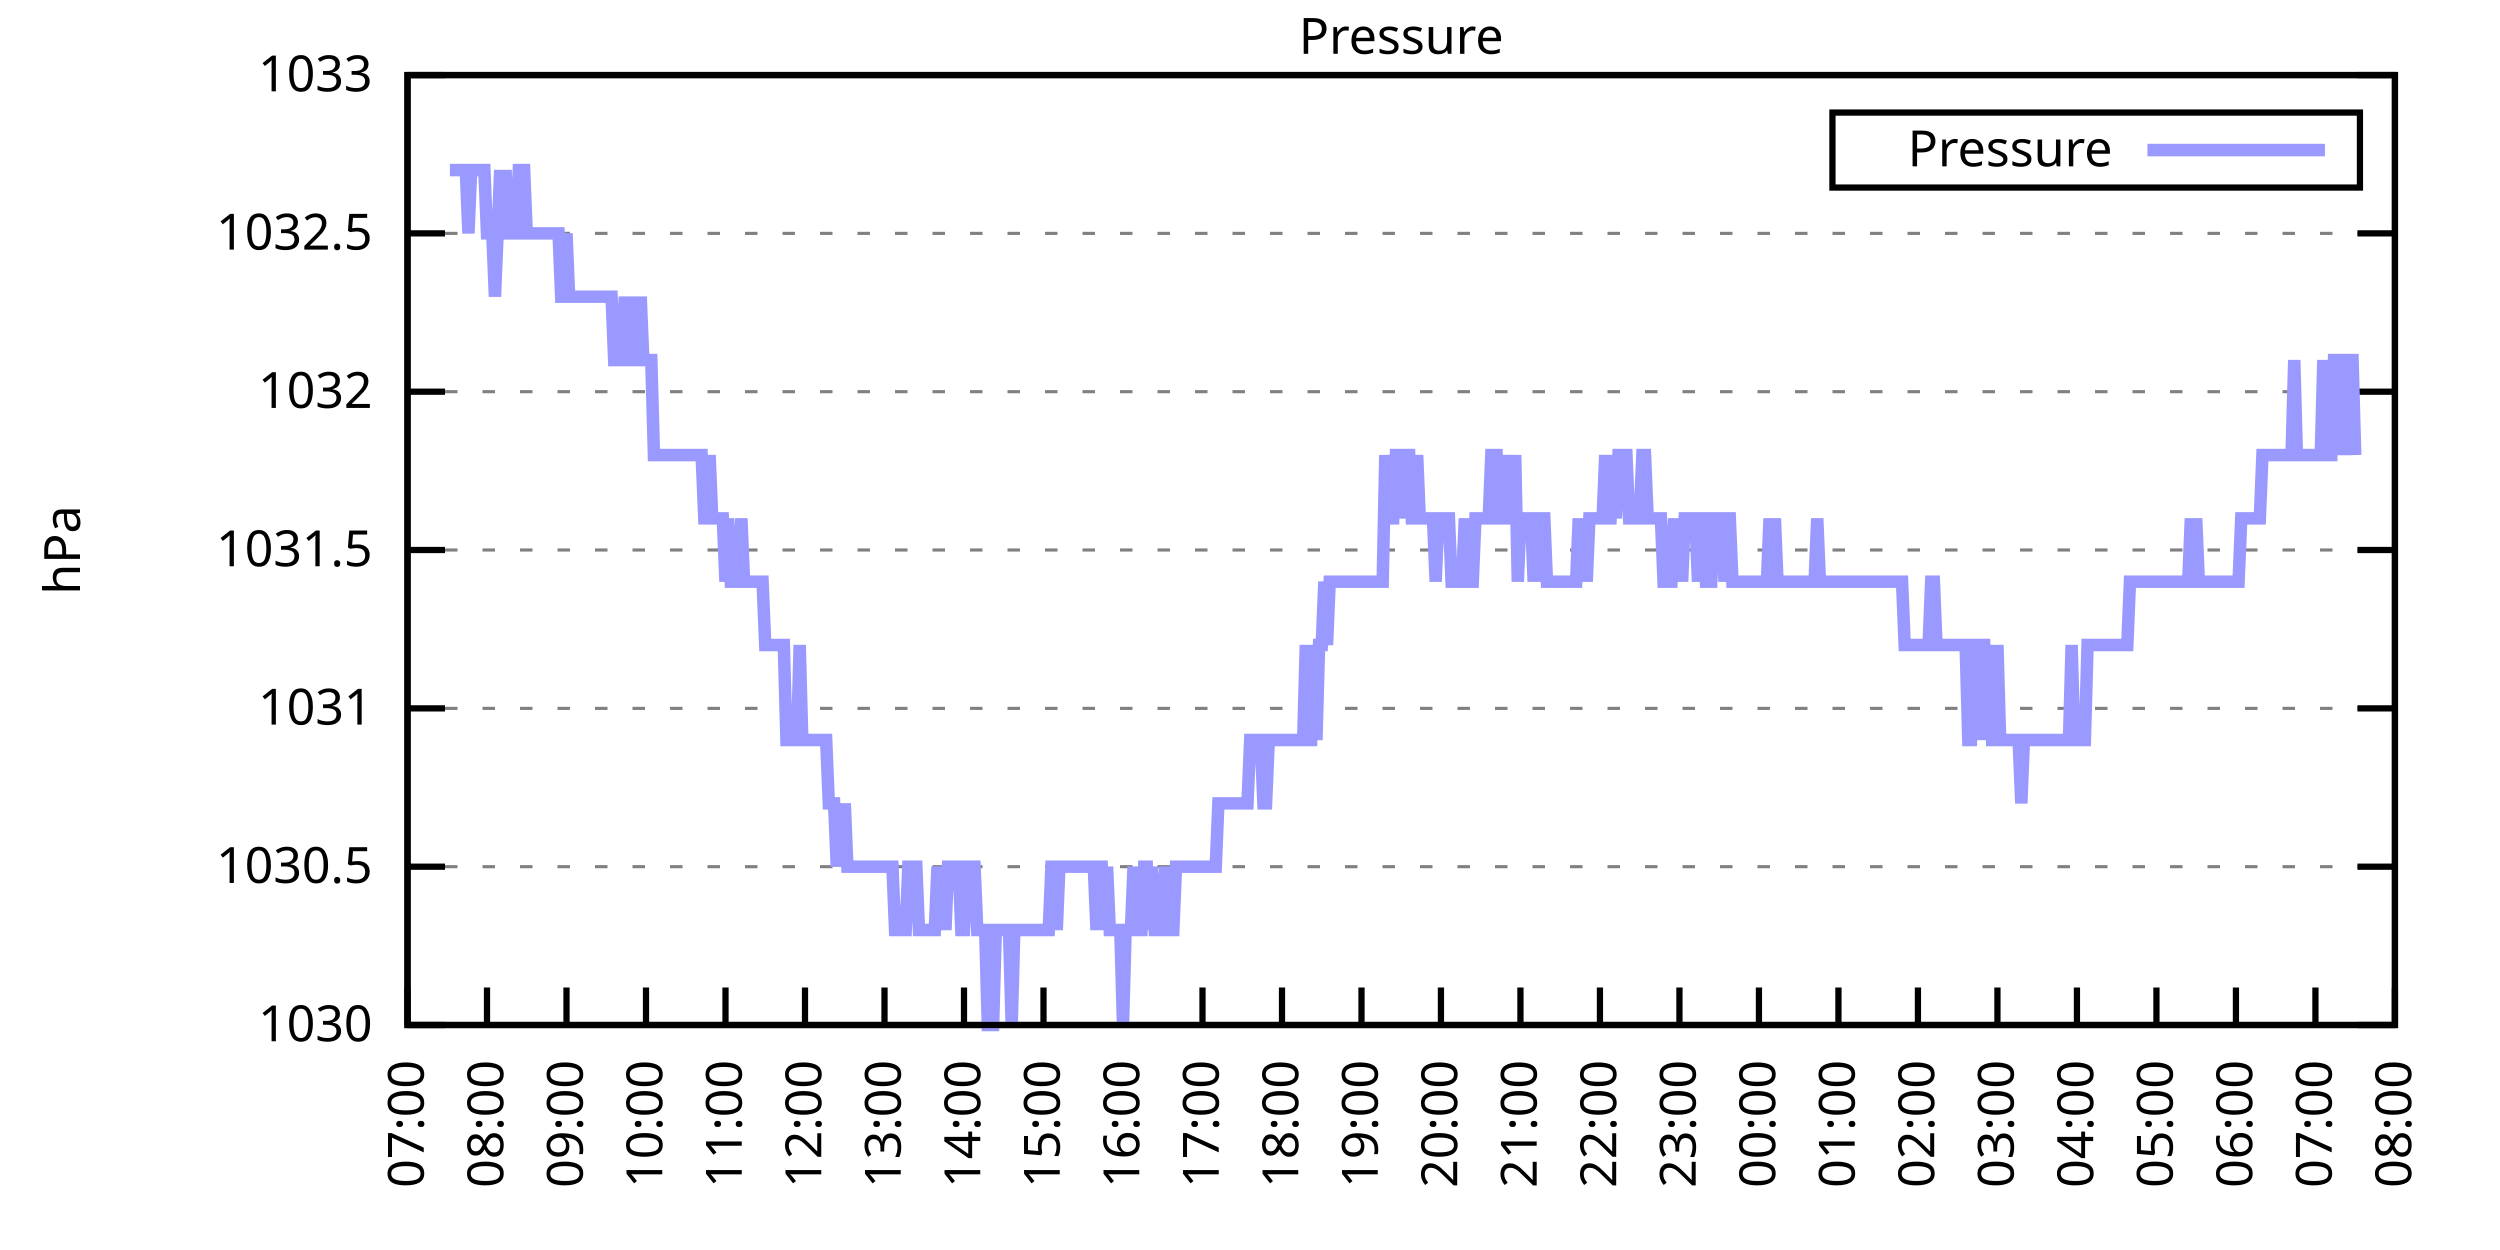
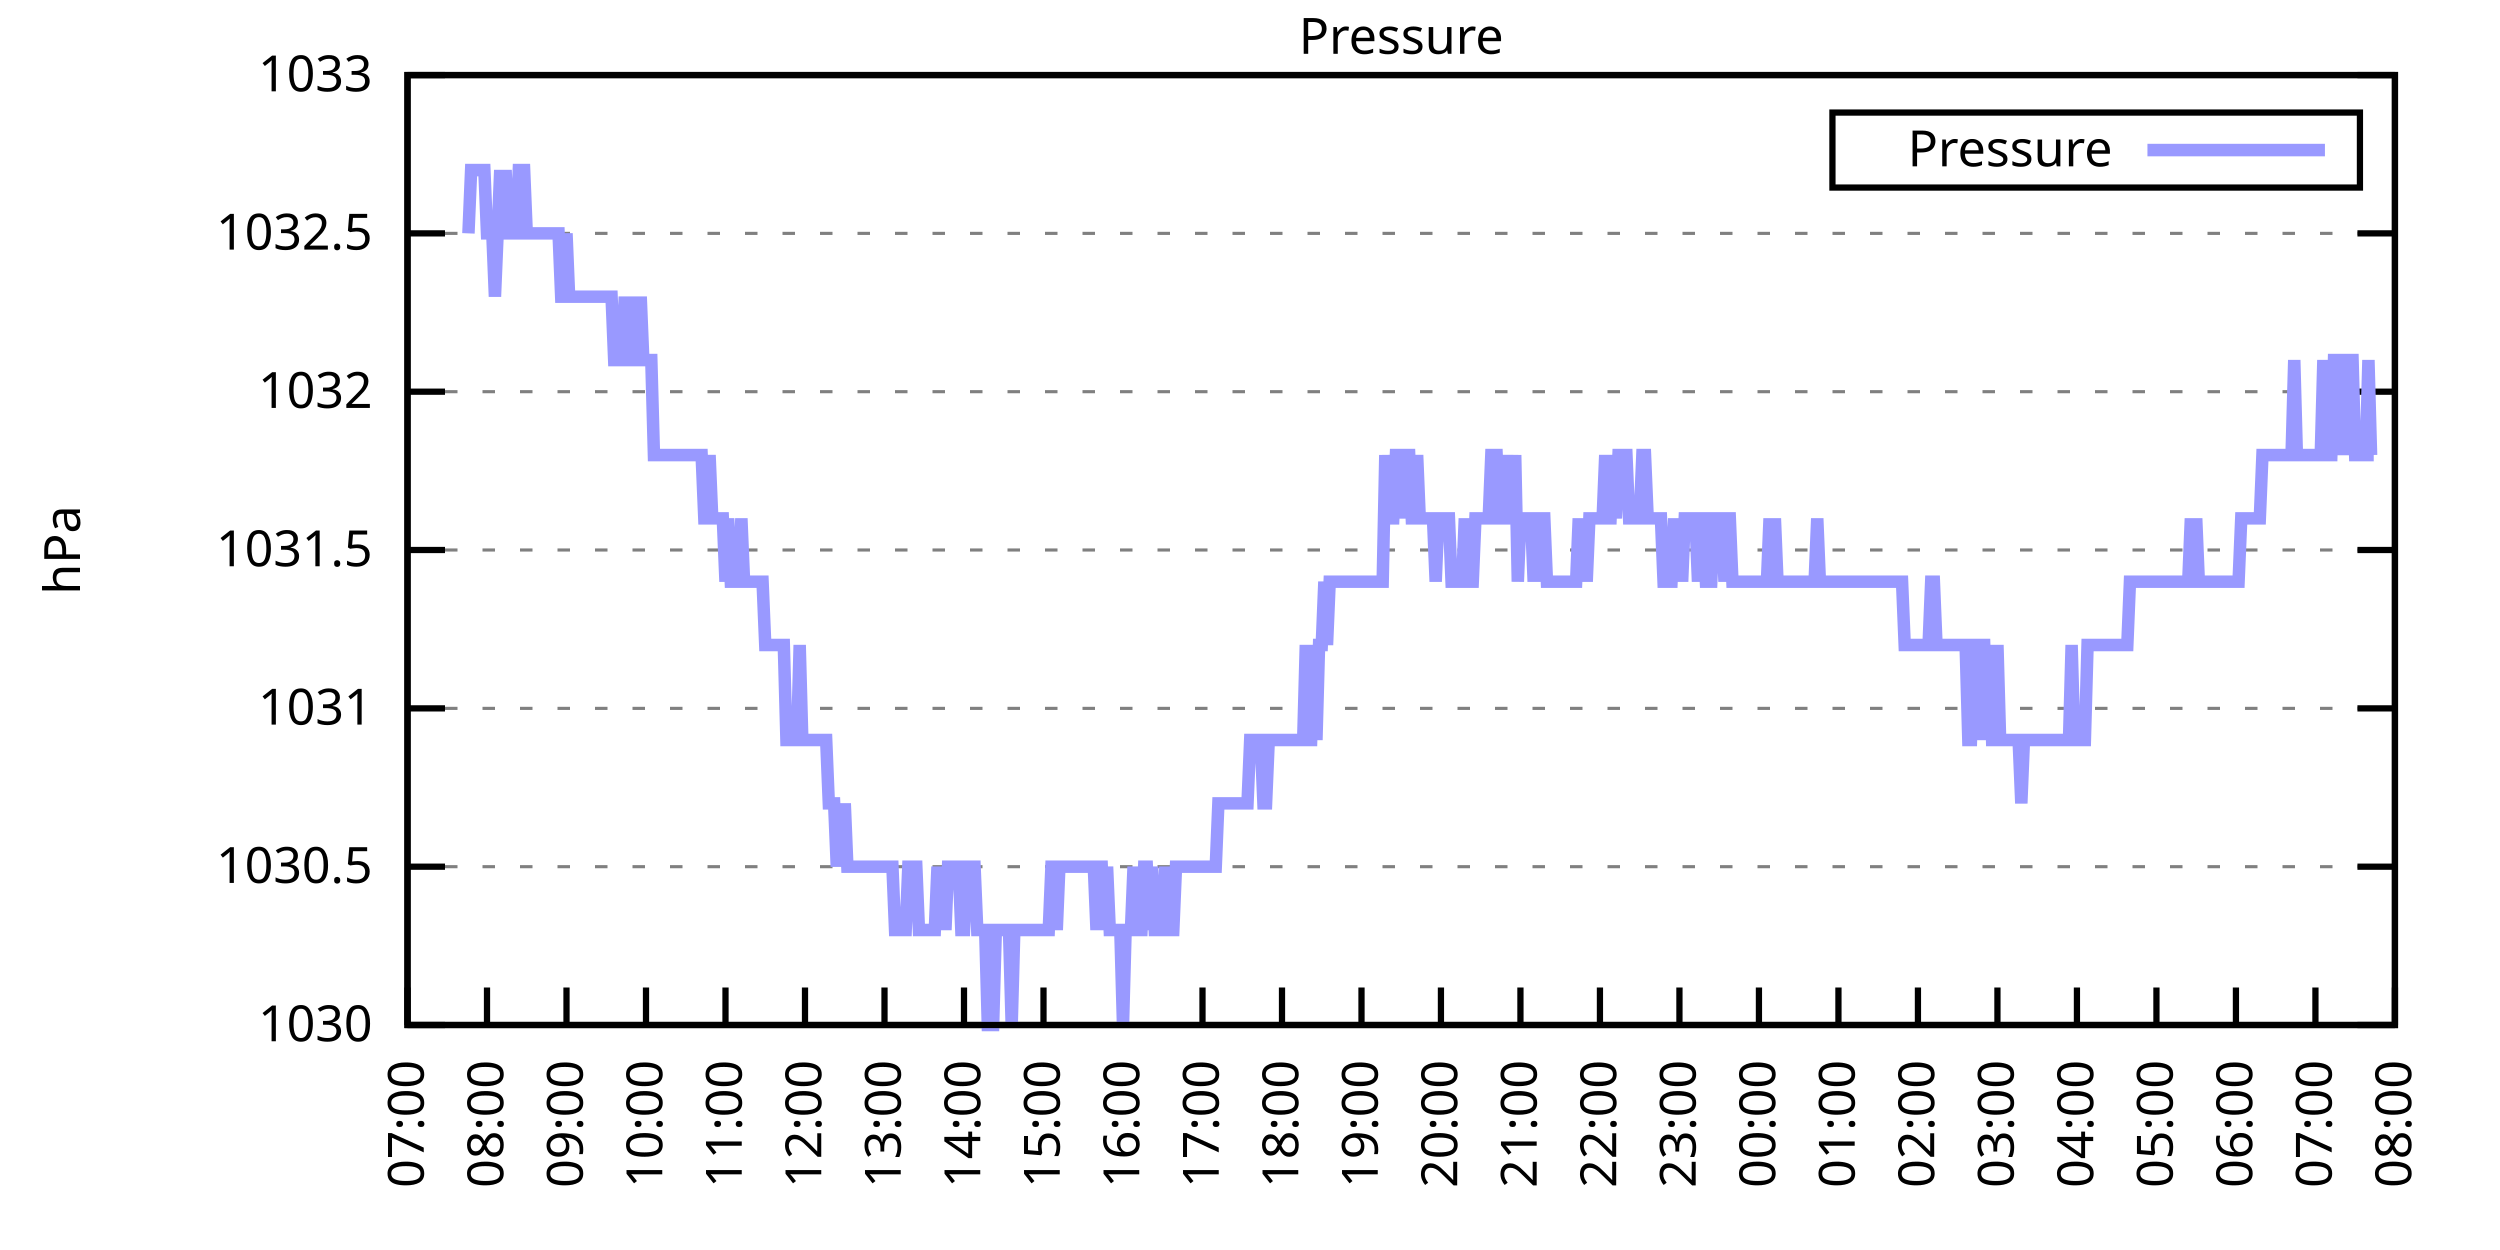
<svg xmlns="http://www.w3.org/2000/svg" xmlns:xlink="http://www.w3.org/1999/xlink" width="400" height="200" viewBox="0 0 400 200">
  <g id="gnuplot_canvas">
    <rect x="0" y="0" width="400" height="200" fill="none" />
    <defs>
      <circle id="gpDot" r="0.5" stroke-width="0.5" stroke="currentColor" />
      <path id="gpPt0" stroke-width="0.333" stroke="currentColor" d="M-1,0 h2 M0,-1 v2" />
      <path id="gpPt1" stroke-width="0.333" stroke="currentColor" d="M-1,-1 L1,1 M1,-1 L-1,1" />
      <path id="gpPt2" stroke-width="0.333" stroke="currentColor" d="M-1,0 L1,0 M0,-1 L0,1 M-1,-1 L1,1 M-1,1 L1,-1" />
      <rect id="gpPt3" stroke-width="0.333" stroke="currentColor" x="-1" y="-1" width="2" height="2" />
      <rect id="gpPt4" stroke-width="0.333" stroke="currentColor" fill="currentColor" x="-1" y="-1" width="2" height="2" />
      <circle id="gpPt5" stroke-width="0.333" stroke="currentColor" cx="0" cy="0" r="1" />
      <use xlink:href="#gpPt5" id="gpPt6" fill="currentColor" stroke="none" />
      <path id="gpPt7" stroke-width="0.333" stroke="currentColor" d="M0,-1.33 L-1.33,0.67 L1.33,0.67 z" />
      <use xlink:href="#gpPt7" id="gpPt8" fill="currentColor" stroke="none" />
      <use xlink:href="#gpPt7" id="gpPt9" stroke="currentColor" transform="rotate(180)" />
      <use xlink:href="#gpPt9" id="gpPt10" fill="currentColor" stroke="none" />
      <use xlink:href="#gpPt3" id="gpPt11" stroke="currentColor" transform="rotate(45)" />
      <use xlink:href="#gpPt11" id="gpPt12" fill="currentColor" stroke="none" />
      <path id="gpPt13" stroke-width="0.333" stroke="currentColor" d="M0,1.330 L1.265,0.411 L0.782,-1.067 L-0.782,-1.076 L-1.265,0.411 z" />
      <use xlink:href="#gpPt13" id="gpPt14" fill="currentColor" stroke="none" />
      <filter id="textbox" filterUnits="objectBoundingBox" x="0" y="0" height="1" width="1">
        <feFlood flood-color="white" flood-opacity="1" result="bgnd" />
        <feComposite in="SourceGraphic" in2="bgnd" operator="atop" />
      </filter>
      <filter id="greybox" filterUnits="objectBoundingBox" x="0" y="0" height="1" width="1">
        <feFlood flood-color="lightgrey" flood-opacity="1" result="grey" />
        <feComposite in="SourceGraphic" in2="grey" operator="atop" />
      </filter>
    </defs>
    <g fill="none" color="white" stroke="currentColor" stroke-width="1.00" stroke-linecap="butt" stroke-linejoin="miter">
</g>
    <g fill="none" color="black" stroke="currentColor" stroke-width="1.00" stroke-linecap="butt" stroke-linejoin="miter">
      <g stroke="none" shape-rendering="crispEdges">
        <polygon fill="rgb(255, 255, 255)" points="65.20,164.00 383.18,164.00 383.18,12.02 65.20,12.02 " />
      </g>
    </g>
    <g fill="none" color="black" stroke="currentColor" stroke-width="1.00" stroke-linecap="butt" stroke-linejoin="miter">
</g>
    <g fill="none" color="black" stroke="black" stroke-width="0.50" stroke-linecap="butt" stroke-linejoin="miter">
</g>
    <g fill="none" color="gray" stroke="currentColor" stroke-width="0.50" stroke-linecap="butt" stroke-linejoin="miter">
      <path stroke="gray" stroke-dasharray="2,4" class="gridline" d="M65.20,164.00 L383.19,164.00  " />
    </g>
    <g fill="none" color="gray" stroke="gray" stroke-width="1.00" stroke-linecap="butt" stroke-linejoin="miter">
</g>
    <g fill="none" color="black" stroke="currentColor" stroke-width="1.00" stroke-linecap="butt" stroke-linejoin="miter">
      <path stroke="black" d="M65.20,164.00 L71.20,164.00 M383.19,164.00 L377.19,164.00  " />
      <g transform="translate(59.60,166.60)" stroke="none" fill="black" font-family="Sans" font-size="8.00" text-anchor="end">
        <text>
          <tspan font-family="Sans"> 1030</tspan>
        </text>
      </g>
    </g>
    <g fill="none" color="black" stroke="currentColor" stroke-width="1.00" stroke-linecap="butt" stroke-linejoin="miter">
</g>
    <g fill="none" color="black" stroke="black" stroke-width="0.50" stroke-linecap="butt" stroke-linejoin="miter">
</g>
    <g fill="none" color="gray" stroke="currentColor" stroke-width="0.50" stroke-linecap="butt" stroke-linejoin="miter">
      <path stroke="gray" stroke-dasharray="2,4" class="gridline" d="M65.20,138.67 L383.19,138.67  " />
    </g>
    <g fill="none" color="gray" stroke="gray" stroke-width="1.00" stroke-linecap="butt" stroke-linejoin="miter">
</g>
    <g fill="none" color="black" stroke="currentColor" stroke-width="1.00" stroke-linecap="butt" stroke-linejoin="miter">
      <path stroke="black" d="M65.20,138.67 L71.20,138.67 M383.19,138.67 L377.19,138.67  " />
      <g transform="translate(59.60,141.27)" stroke="none" fill="black" font-family="Sans" font-size="8.00" text-anchor="end">
        <text>
          <tspan font-family="Sans"> 1030.5</tspan>
        </text>
      </g>
    </g>
    <g fill="none" color="black" stroke="currentColor" stroke-width="1.00" stroke-linecap="butt" stroke-linejoin="miter">
</g>
    <g fill="none" color="black" stroke="black" stroke-width="0.50" stroke-linecap="butt" stroke-linejoin="miter">
</g>
    <g fill="none" color="gray" stroke="currentColor" stroke-width="0.50" stroke-linecap="butt" stroke-linejoin="miter">
      <path stroke="gray" stroke-dasharray="2,4" class="gridline" d="M65.20,113.34 L383.19,113.34  " />
    </g>
    <g fill="none" color="gray" stroke="gray" stroke-width="1.00" stroke-linecap="butt" stroke-linejoin="miter">
</g>
    <g fill="none" color="black" stroke="currentColor" stroke-width="1.00" stroke-linecap="butt" stroke-linejoin="miter">
      <path stroke="black" d="M65.20,113.34 L71.20,113.34 M383.19,113.34 L377.19,113.34  " />
      <g transform="translate(59.60,115.94)" stroke="none" fill="black" font-family="Sans" font-size="8.00" text-anchor="end">
        <text>
          <tspan font-family="Sans"> 1031</tspan>
        </text>
      </g>
    </g>
    <g fill="none" color="black" stroke="currentColor" stroke-width="1.00" stroke-linecap="butt" stroke-linejoin="miter">
</g>
    <g fill="none" color="black" stroke="black" stroke-width="0.50" stroke-linecap="butt" stroke-linejoin="miter">
</g>
    <g fill="none" color="gray" stroke="currentColor" stroke-width="0.50" stroke-linecap="butt" stroke-linejoin="miter">
      <path stroke="gray" stroke-dasharray="2,4" class="gridline" d="M65.20,88.00 L383.19,88.00  " />
    </g>
    <g fill="none" color="gray" stroke="gray" stroke-width="1.00" stroke-linecap="butt" stroke-linejoin="miter">
</g>
    <g fill="none" color="black" stroke="currentColor" stroke-width="1.00" stroke-linecap="butt" stroke-linejoin="miter">
      <path stroke="black" d="M65.20,88.00 L71.20,88.00 M383.19,88.00 L377.19,88.00  " />
      <g transform="translate(59.60,90.60)" stroke="none" fill="black" font-family="Sans" font-size="8.00" text-anchor="end">
        <text>
          <tspan font-family="Sans"> 1031.5</tspan>
        </text>
      </g>
    </g>
    <g fill="none" color="black" stroke="currentColor" stroke-width="1.00" stroke-linecap="butt" stroke-linejoin="miter">
</g>
    <g fill="none" color="black" stroke="black" stroke-width="0.50" stroke-linecap="butt" stroke-linejoin="miter">
</g>
    <g fill="none" color="gray" stroke="currentColor" stroke-width="0.50" stroke-linecap="butt" stroke-linejoin="miter">
      <path stroke="gray" stroke-dasharray="2,4" class="gridline" d="M65.20,62.67 L383.19,62.67  " />
    </g>
    <g fill="none" color="gray" stroke="gray" stroke-width="1.00" stroke-linecap="butt" stroke-linejoin="miter">
</g>
    <g fill="none" color="black" stroke="currentColor" stroke-width="1.00" stroke-linecap="butt" stroke-linejoin="miter">
      <path stroke="black" d="M65.20,62.67 L71.20,62.67 M383.19,62.67 L377.19,62.67  " />
      <g transform="translate(59.60,65.27)" stroke="none" fill="black" font-family="Sans" font-size="8.00" text-anchor="end">
        <text>
          <tspan font-family="Sans"> 1032</tspan>
        </text>
      </g>
    </g>
    <g fill="none" color="black" stroke="currentColor" stroke-width="1.00" stroke-linecap="butt" stroke-linejoin="miter">
</g>
    <g fill="none" color="black" stroke="black" stroke-width="0.50" stroke-linecap="butt" stroke-linejoin="miter">
</g>
    <g fill="none" color="gray" stroke="currentColor" stroke-width="0.50" stroke-linecap="butt" stroke-linejoin="miter">
      <path stroke="gray" stroke-dasharray="2,4" class="gridline" d="M65.20,37.34 L383.19,37.34  " />
    </g>
    <g fill="none" color="gray" stroke="gray" stroke-width="1.00" stroke-linecap="butt" stroke-linejoin="miter">
</g>
    <g fill="none" color="black" stroke="currentColor" stroke-width="1.00" stroke-linecap="butt" stroke-linejoin="miter">
      <path stroke="black" d="M65.20,37.34 L71.20,37.34 M383.19,37.34 L377.19,37.34  " />
      <g transform="translate(59.60,39.94)" stroke="none" fill="black" font-family="Sans" font-size="8.00" text-anchor="end">
        <text>
          <tspan font-family="Sans"> 1032.5</tspan>
        </text>
      </g>
    </g>
    <g fill="none" color="black" stroke="currentColor" stroke-width="1.00" stroke-linecap="butt" stroke-linejoin="miter">
</g>
    <g fill="none" color="black" stroke="black" stroke-width="0.50" stroke-linecap="butt" stroke-linejoin="miter">
</g>
    <g fill="none" color="gray" stroke="currentColor" stroke-width="0.50" stroke-linecap="butt" stroke-linejoin="miter">
      <path stroke="gray" stroke-dasharray="2,4" class="gridline" d="M65.20,12.01 L383.19,12.01  " />
    </g>
    <g fill="none" color="gray" stroke="gray" stroke-width="1.00" stroke-linecap="butt" stroke-linejoin="miter">
</g>
    <g fill="none" color="black" stroke="currentColor" stroke-width="1.00" stroke-linecap="butt" stroke-linejoin="miter">
      <path stroke="black" d="M65.20,12.01 L71.20,12.01 M383.19,12.01 L377.19,12.01  " />
      <g transform="translate(59.60,14.61)" stroke="none" fill="black" font-family="Sans" font-size="8.00" text-anchor="end">
        <text>
          <tspan font-family="Sans"> 1033</tspan>
        </text>
      </g>
    </g>
    <g fill="none" color="black" stroke="currentColor" stroke-width="1.00" stroke-linecap="butt" stroke-linejoin="miter">
      <path stroke="black" d="M65.20,164.00 L65.20,158.00  " />
      <g transform="translate(67.80,169.60) rotate(270.00)" stroke="none" fill="black" font-family="Sans" font-size="8.00" text-anchor="end">
        <text>
          <tspan font-family="Sans">07:00</tspan>
        </text>
      </g>
    </g>
    <g fill="none" color="black" stroke="currentColor" stroke-width="1.00" stroke-linecap="butt" stroke-linejoin="miter">
      <path stroke="black" d="M77.92,164.00 L77.92,158.00  " />
      <g transform="translate(80.52,169.60) rotate(270.00)" stroke="none" fill="black" font-family="Sans" font-size="8.00" text-anchor="end">
        <text>
          <tspan font-family="Sans">08:00</tspan>
        </text>
      </g>
    </g>
    <g fill="none" color="black" stroke="currentColor" stroke-width="1.00" stroke-linecap="butt" stroke-linejoin="miter">
      <path stroke="black" d="M90.64,164.00 L90.64,158.00  " />
      <g transform="translate(93.24,169.60) rotate(270.00)" stroke="none" fill="black" font-family="Sans" font-size="8.00" text-anchor="end">
        <text>
          <tspan font-family="Sans">09:00</tspan>
        </text>
      </g>
    </g>
    <g fill="none" color="black" stroke="currentColor" stroke-width="1.00" stroke-linecap="butt" stroke-linejoin="miter">
      <path stroke="black" d="M103.36,164.00 L103.36,158.00  " />
      <g transform="translate(105.96,169.60) rotate(270.00)" stroke="none" fill="black" font-family="Sans" font-size="8.00" text-anchor="end">
        <text>
          <tspan font-family="Sans">10:00</tspan>
        </text>
      </g>
    </g>
    <g fill="none" color="black" stroke="currentColor" stroke-width="1.00" stroke-linecap="butt" stroke-linejoin="miter">
      <path stroke="black" d="M116.08,164.00 L116.08,158.00  " />
      <g transform="translate(118.68,169.60) rotate(270.00)" stroke="none" fill="black" font-family="Sans" font-size="8.00" text-anchor="end">
        <text>
          <tspan font-family="Sans">11:00</tspan>
        </text>
      </g>
    </g>
    <g fill="none" color="black" stroke="currentColor" stroke-width="1.00" stroke-linecap="butt" stroke-linejoin="miter">
      <path stroke="black" d="M128.80,164.00 L128.80,158.00  " />
      <g transform="translate(131.40,169.60) rotate(270.00)" stroke="none" fill="black" font-family="Sans" font-size="8.00" text-anchor="end">
        <text>
          <tspan font-family="Sans">12:00</tspan>
        </text>
      </g>
    </g>
    <g fill="none" color="black" stroke="currentColor" stroke-width="1.00" stroke-linecap="butt" stroke-linejoin="miter">
      <path stroke="black" d="M141.52,164.00 L141.52,158.00  " />
      <g transform="translate(144.12,169.60) rotate(270.00)" stroke="none" fill="black" font-family="Sans" font-size="8.00" text-anchor="end">
        <text>
          <tspan font-family="Sans">13:00</tspan>
        </text>
      </g>
    </g>
    <g fill="none" color="black" stroke="currentColor" stroke-width="1.00" stroke-linecap="butt" stroke-linejoin="miter">
      <path stroke="black" d="M154.24,164.00 L154.24,158.00  " />
      <g transform="translate(156.84,169.60) rotate(270.00)" stroke="none" fill="black" font-family="Sans" font-size="8.00" text-anchor="end">
        <text>
          <tspan font-family="Sans">14:00</tspan>
        </text>
      </g>
    </g>
    <g fill="none" color="black" stroke="currentColor" stroke-width="1.00" stroke-linecap="butt" stroke-linejoin="miter">
      <path stroke="black" d="M166.96,164.00 L166.96,158.00  " />
      <g transform="translate(169.56,169.60) rotate(270.00)" stroke="none" fill="black" font-family="Sans" font-size="8.00" text-anchor="end">
        <text>
          <tspan font-family="Sans">15:00</tspan>
        </text>
      </g>
    </g>
    <g fill="none" color="black" stroke="currentColor" stroke-width="1.00" stroke-linecap="butt" stroke-linejoin="miter">
      <path stroke="black" d="M179.68,164.00 L179.68,158.00  " />
      <g transform="translate(182.28,169.60) rotate(270.00)" stroke="none" fill="black" font-family="Sans" font-size="8.00" text-anchor="end">
        <text>
          <tspan font-family="Sans">16:00</tspan>
        </text>
      </g>
    </g>
    <g fill="none" color="black" stroke="currentColor" stroke-width="1.00" stroke-linecap="butt" stroke-linejoin="miter">
      <path stroke="black" d="M192.40,164.00 L192.40,158.00  " />
      <g transform="translate(195.00,169.60) rotate(270.00)" stroke="none" fill="black" font-family="Sans" font-size="8.00" text-anchor="end">
        <text>
          <tspan font-family="Sans">17:00</tspan>
        </text>
      </g>
    </g>
    <g fill="none" color="black" stroke="currentColor" stroke-width="1.00" stroke-linecap="butt" stroke-linejoin="miter">
      <path stroke="black" d="M205.12,164.00 L205.12,158.00  " />
      <g transform="translate(207.72,169.60) rotate(270.00)" stroke="none" fill="black" font-family="Sans" font-size="8.00" text-anchor="end">
        <text>
          <tspan font-family="Sans">18:00</tspan>
        </text>
      </g>
    </g>
    <g fill="none" color="black" stroke="currentColor" stroke-width="1.00" stroke-linecap="butt" stroke-linejoin="miter">
      <path stroke="black" d="M217.84,164.00 L217.84,158.00  " />
      <g transform="translate(220.44,169.60) rotate(270.00)" stroke="none" fill="black" font-family="Sans" font-size="8.00" text-anchor="end">
        <text>
          <tspan font-family="Sans">19:00</tspan>
        </text>
      </g>
    </g>
    <g fill="none" color="black" stroke="currentColor" stroke-width="1.00" stroke-linecap="butt" stroke-linejoin="miter">
      <path stroke="black" d="M230.55,164.00 L230.55,158.00  " />
      <g transform="translate(233.15,169.60) rotate(270.00)" stroke="none" fill="black" font-family="Sans" font-size="8.00" text-anchor="end">
        <text>
          <tspan font-family="Sans">20:00</tspan>
        </text>
      </g>
    </g>
    <g fill="none" color="black" stroke="currentColor" stroke-width="1.00" stroke-linecap="butt" stroke-linejoin="miter">
      <path stroke="black" d="M243.27,164.00 L243.27,158.00  " />
      <g transform="translate(245.87,169.60) rotate(270.00)" stroke="none" fill="black" font-family="Sans" font-size="8.00" text-anchor="end">
        <text>
          <tspan font-family="Sans">21:00</tspan>
        </text>
      </g>
    </g>
    <g fill="none" color="black" stroke="currentColor" stroke-width="1.00" stroke-linecap="butt" stroke-linejoin="miter">
      <path stroke="black" d="M255.99,164.00 L255.99,158.00  " />
      <g transform="translate(258.59,169.60) rotate(270.00)" stroke="none" fill="black" font-family="Sans" font-size="8.00" text-anchor="end">
        <text>
          <tspan font-family="Sans">22:00</tspan>
        </text>
      </g>
    </g>
    <g fill="none" color="black" stroke="currentColor" stroke-width="1.00" stroke-linecap="butt" stroke-linejoin="miter">
      <path stroke="black" d="M268.71,164.00 L268.71,158.00  " />
      <g transform="translate(271.31,169.60) rotate(270.00)" stroke="none" fill="black" font-family="Sans" font-size="8.00" text-anchor="end">
        <text>
          <tspan font-family="Sans">23:00</tspan>
        </text>
      </g>
    </g>
    <g fill="none" color="black" stroke="currentColor" stroke-width="1.00" stroke-linecap="butt" stroke-linejoin="miter">
      <path stroke="black" d="M281.43,164.00 L281.43,158.00  " />
      <g transform="translate(284.03,169.60) rotate(270.00)" stroke="none" fill="black" font-family="Sans" font-size="8.00" text-anchor="end">
        <text>
          <tspan font-family="Sans">00:00</tspan>
        </text>
      </g>
    </g>
    <g fill="none" color="black" stroke="currentColor" stroke-width="1.00" stroke-linecap="butt" stroke-linejoin="miter">
      <path stroke="black" d="M294.15,164.00 L294.15,158.00  " />
      <g transform="translate(296.75,169.60) rotate(270.00)" stroke="none" fill="black" font-family="Sans" font-size="8.00" text-anchor="end">
        <text>
          <tspan font-family="Sans">01:00</tspan>
        </text>
      </g>
    </g>
    <g fill="none" color="black" stroke="currentColor" stroke-width="1.00" stroke-linecap="butt" stroke-linejoin="miter">
      <path stroke="black" d="M306.87,164.00 L306.87,158.00  " />
      <g transform="translate(309.47,169.60) rotate(270.00)" stroke="none" fill="black" font-family="Sans" font-size="8.00" text-anchor="end">
        <text>
          <tspan font-family="Sans">02:00</tspan>
        </text>
      </g>
    </g>
    <g fill="none" color="black" stroke="currentColor" stroke-width="1.00" stroke-linecap="butt" stroke-linejoin="miter">
      <path stroke="black" d="M319.59,164.00 L319.59,158.00  " />
      <g transform="translate(322.19,169.60) rotate(270.00)" stroke="none" fill="black" font-family="Sans" font-size="8.00" text-anchor="end">
        <text>
          <tspan font-family="Sans">03:00</tspan>
        </text>
      </g>
    </g>
    <g fill="none" color="black" stroke="currentColor" stroke-width="1.00" stroke-linecap="butt" stroke-linejoin="miter">
      <path stroke="black" d="M332.31,164.00 L332.31,158.00  " />
      <g transform="translate(334.91,169.60) rotate(270.00)" stroke="none" fill="black" font-family="Sans" font-size="8.00" text-anchor="end">
        <text>
          <tspan font-family="Sans">04:00</tspan>
        </text>
      </g>
    </g>
    <g fill="none" color="black" stroke="currentColor" stroke-width="1.00" stroke-linecap="butt" stroke-linejoin="miter">
      <path stroke="black" d="M345.03,164.00 L345.03,158.00  " />
      <g transform="translate(347.63,169.60) rotate(270.00)" stroke="none" fill="black" font-family="Sans" font-size="8.00" text-anchor="end">
        <text>
          <tspan font-family="Sans">05:00</tspan>
        </text>
      </g>
    </g>
    <g fill="none" color="black" stroke="currentColor" stroke-width="1.00" stroke-linecap="butt" stroke-linejoin="miter">
      <path stroke="black" d="M357.75,164.00 L357.75,158.00  " />
      <g transform="translate(360.35,169.60) rotate(270.00)" stroke="none" fill="black" font-family="Sans" font-size="8.00" text-anchor="end">
        <text>
          <tspan font-family="Sans">06:00</tspan>
        </text>
      </g>
    </g>
    <g fill="none" color="black" stroke="currentColor" stroke-width="1.00" stroke-linecap="butt" stroke-linejoin="miter">
      <path stroke="black" d="M370.47,164.00 L370.47,158.00  " />
      <g transform="translate(373.07,169.60) rotate(270.00)" stroke="none" fill="black" font-family="Sans" font-size="8.00" text-anchor="end">
        <text>
          <tspan font-family="Sans">07:00</tspan>
        </text>
      </g>
    </g>
    <g fill="none" color="black" stroke="currentColor" stroke-width="1.00" stroke-linecap="butt" stroke-linejoin="miter">
      <path stroke="black" d="M383.19,164.00 L383.19,158.00  " />
      <g transform="translate(385.79,169.60) rotate(270.00)" stroke="none" fill="black" font-family="Sans" font-size="8.00" text-anchor="end">
        <text>
          <tspan font-family="Sans">08:00</tspan>
        </text>
      </g>
    </g>
    <g fill="none" color="black" stroke="currentColor" stroke-width="1.00" stroke-linecap="butt" stroke-linejoin="miter">
</g>
    <g fill="none" color="black" stroke="currentColor" stroke-width="1.00" stroke-linecap="butt" stroke-linejoin="miter">
      <path stroke="black" d="M65.20,12.01 L65.20,164.00 L383.19,164.00 L383.19,12.01 L65.20,12.01 Z  " />
    </g>
    <g fill="none" color="black" stroke="currentColor" stroke-width="1.00" stroke-linecap="butt" stroke-linejoin="miter">
</g>
    <g fill="none" color="black" stroke="currentColor" stroke-width="1.00" stroke-linecap="butt" stroke-linejoin="miter">
      <path stroke="black" d="M293.19,30.01 L293.19,18.01 L377.59,18.01 L377.59,30.01 L293.19,30.01 Z  " />
    </g>
    <g id="Pressure_plot_1">
      <g fill="none" color="white" stroke="black" stroke-width="2.00" stroke-linecap="butt" stroke-linejoin="miter">
</g>
      <g fill="none" color="black" stroke="currentColor" stroke-width="2.00" stroke-linecap="butt" stroke-linejoin="miter">
        <g transform="translate(337.99,26.61)" stroke="none" fill="black" font-family="Sans" font-size="8.00" text-anchor="end">
          <text>
            <tspan font-family="Sans">Pressure</tspan>
          </text>
        </g>
      </g>
      <g fill="none" color="black" stroke="currentColor" stroke-width="2.00" stroke-linecap="butt" stroke-linejoin="miter">
-         <path stroke="rgb(153, 153, 255)" d="M343.59,24.01 L371.99,24.01 M71.98,27.21 L72.41,27.21 L72.83,27.21 L73.26,27.21 L73.68,27.21 L74.10,27.21   L74.53,27.21 L74.95,37.34 L75.38,27.21 L75.80,27.21 L76.22,27.21 L76.65,27.21 L77.07,27.21 L77.50,27.21   L77.92,37.34 L78.34,37.34 L78.77,37.34 L79.19,47.47 L79.62,37.34 L80.04,27.21 L80.46,37.34 L80.89,27.21   L81.31,37.34 L81.74,37.34 L82.16,37.34 L82.58,37.34 L83.01,27.21 L83.43,27.21 L83.86,27.21 L84.28,37.34   L84.70,37.34 L85.13,37.34 L85.55,37.34 L85.98,37.34 L86.40,37.34 L86.82,37.34 L87.25,37.34 L87.67,37.34   L88.10,37.34 L88.52,37.34 L88.94,37.34 L89.37,37.34 L89.79,47.47 L90.22,47.47 L90.64,37.34 L91.06,47.47   L91.49,47.47 L91.91,47.47 L92.34,47.47 L92.76,47.47 L93.18,47.47 L93.61,47.47 L94.03,47.47 L94.46,47.47   L94.88,47.47 L95.30,47.47 L95.73,47.47 L96.15,47.47 L96.58,47.47 L97.00,47.47 L97.42,47.47 L97.85,47.47   L98.27,57.61 L98.69,57.61 L99.12,57.61 L99.54,57.61 L99.97,47.47 L100.39,57.61 L100.81,57.61 L101.24,47.47   L101.66,57.61 L102.09,57.61 L102.51,47.47 L102.93,57.61 L103.36,57.61 L103.78,57.61 L104.21,57.61 L104.63,72.81   L105.05,72.81 L105.48,72.81 L105.90,72.81 L106.33,72.81 L106.75,72.81 L107.17,72.81 L107.60,72.81 L108.02,72.81   L108.45,72.81 L108.87,72.81 L109.29,72.81 L109.72,72.81 L110.14,72.81 L110.57,72.81 L110.99,72.81 L111.41,72.81   L111.84,72.81 L112.26,72.81 L112.69,82.94 L113.11,82.94 L113.53,72.81 L113.96,82.94 L114.38,82.94 L114.81,82.94   L115.23,82.94 L115.65,82.94 L116.08,93.07 L116.50,82.94 L116.93,93.07 L117.35,93.07 L117.77,93.07 L118.20,93.07   L118.62,82.94 L119.05,93.07 L119.47,93.07 L119.89,93.07 L120.32,93.07 L120.74,93.07 L121.17,93.07 L121.59,93.07   L122.01,93.07 L122.44,103.20 L122.86,103.20 L123.29,103.20 L123.71,103.20 L124.13,103.20 L124.56,103.20 L124.98,103.20   L125.41,103.20 L125.83,118.40 L126.25,118.40 L126.68,118.40 L127.10,118.40 L127.53,118.40 L127.95,103.20 L128.37,118.40   L128.80,118.40 L129.22,118.40 L129.65,118.40 L130.07,118.40 L130.49,118.40 L130.92,118.40 L131.34,118.40 L131.77,118.40   L132.19,118.40 L132.61,128.54 L133.04,128.54 L133.46,128.54 L133.89,138.67 L134.31,128.54 L134.73,138.67 L135.16,128.54   L135.58,138.67 L136.01,138.67 L136.43,138.67 L136.85,138.67 L137.28,138.67 L137.70,138.67 L138.13,138.67 L138.55,138.67   L138.97,138.67 L139.40,138.67 L139.82,138.67 L140.25,138.67 L140.67,138.67 L141.09,138.67 L141.52,138.67 L141.94,138.67   L142.37,138.67 L142.79,138.67 L143.21,148.80 L143.64,148.80 L144.06,148.80 L144.49,148.80 L144.91,148.80 L145.33,138.67   L145.76,138.67 L146.18,138.67 L146.61,138.67 L147.03,148.80 L147.45,148.80 L147.88,148.80 L148.30,148.80 L148.73,148.80   L149.15,148.80 L149.57,148.80 L150.00,138.67 L150.42,148.80 L150.85,138.67 L151.27,148.80 L151.69,138.67 L152.12,138.67   L152.54,138.67 L152.97,138.67 L153.39,138.67 L153.81,148.80 L154.24,148.80 L154.66,138.67 L155.09,138.67 L155.51,138.67   L155.93,138.67 L156.36,148.80 L156.78,148.80 L157.21,148.80 L157.63,148.80 L158.05,164.00 L158.48,164.00 L158.90,164.00   L159.33,148.80 L159.75,148.80 L160.17,148.80 L160.60,148.80 L161.02,148.80 L161.44,148.80 L161.87,164.00 L162.29,148.80   L162.72,148.80 L163.14,148.80 L163.56,148.80 L163.99,148.80 L164.41,148.80 L164.84,148.80 L165.26,148.80 L165.68,148.80   L166.11,148.80 L166.53,148.80 L166.96,148.80 L167.38,148.80 L167.80,148.80 L168.23,138.67 L168.65,138.67 L169.08,148.80   L169.50,138.67 L169.92,138.67 L170.35,138.67 L170.77,138.67 L171.20,138.67 L171.62,138.67 L172.04,138.67 L172.47,138.67   L172.89,138.67 L173.32,138.67 L173.74,138.67 L174.16,138.67 L174.59,138.67 L175.01,138.67 L175.44,148.80 L175.86,138.67   L176.28,138.67 L176.71,148.80 L177.13,138.67 L177.56,148.80 L177.98,148.80 L178.40,148.80 L178.83,148.80 L179.25,148.80   L179.68,164.00 L180.10,148.80 L180.52,148.80 L180.95,148.80 L181.37,138.67 L181.80,148.80 L182.22,148.80 L182.64,148.80   L183.07,138.67 L183.49,138.67 L183.92,148.80 L184.34,138.67 L184.76,148.80 L185.19,148.80 L185.61,148.80 L186.04,148.80   L186.46,138.67 L186.88,148.80 L187.31,148.80 L187.73,148.80 L188.16,138.67 L188.58,138.67 L189.00,138.67 L189.43,138.67   L189.85,138.67 L190.28,138.67 L190.70,138.67 L191.12,138.67 L191.55,138.67 L191.97,138.67 L192.40,138.67 L192.82,138.67   L193.24,138.67 L193.67,138.67 L194.09,138.67 L194.52,138.67 L194.94,128.54 L195.36,128.54 L195.79,128.54 L196.21,128.54   L196.64,128.54 L197.06,128.54 L197.48,128.54 L197.91,128.54 L198.33,128.54 L198.76,128.54 L199.18,128.54 L199.60,128.54   L200.03,118.40 L200.45,118.40 L200.88,118.40 L201.30,118.40 L201.72,118.40 L202.15,128.54 L202.57,128.54 L203.00,118.40   L203.42,118.40 L203.84,118.40 L204.27,118.40 L204.69,118.40 L205.12,118.40 L205.54,118.40 L205.96,118.40 L206.39,118.40   L206.81,118.40 L207.24,118.40 L207.66,118.40 L208.08,118.40 L208.51,118.40 L208.93,103.20 L209.36,118.40 L209.78,118.40   L210.20,103.20 L210.63,118.40 L211.05,103.20 L211.48,103.20 L211.90,93.07 L212.32,103.20 L212.75,93.07 L213.17,93.07   L213.60,93.07 L214.02,93.07 L214.44,93.07 L214.87,93.07 L215.29,93.07 L215.72,93.07 L216.14,93.07 L216.56,93.07   L216.99,93.07 L217.41,93.07 L217.84,93.07 L218.26,93.07 L218.68,93.07 L219.11,93.07 L219.53,93.07 L219.96,93.07   L220.38,93.07 L220.80,93.07 L221.23,93.07 L221.65,72.81 L222.08,82.94 L222.50,82.94 L222.92,82.94 L223.35,72.81   L223.77,72.81 L224.20,82.94 L224.62,72.81 L225.04,72.81 L225.47,72.81 L225.89,82.94 L226.31,82.94 L226.74,72.81   L227.16,82.94 L227.59,82.94 L228.01,82.94 L228.43,82.94 L228.86,82.94 L229.28,82.94 L229.71,93.07 L230.13,82.94   L230.55,82.94 L230.98,82.94 L231.40,82.94 L231.83,82.94 L232.25,93.07 L232.67,93.07 L233.10,93.07 L233.52,93.07   L233.95,93.07 L234.37,82.94 L234.79,93.07 L235.22,93.07 L235.64,93.07 L236.07,82.94 L236.49,82.94 L236.91,82.94   L237.34,82.94 L237.76,82.94 L238.19,82.94 L238.61,72.81 L239.03,72.81 L239.46,72.81 L239.88,82.94 L240.31,82.94   L240.73,82.94 L241.15,72.81 L241.58,82.94 L242.00,82.94 L242.43,72.81 L242.85,93.07 L243.27,82.94 L243.70,82.94   L244.12,82.94 L244.55,82.94 L244.97,82.94 L245.39,93.07 L245.82,82.94 L246.24,93.07 L246.67,82.94 L247.09,82.94   L247.51,93.07 L247.94,93.07 L248.36,93.07 L248.79,93.07 L249.21,93.07 L249.63,93.07 L250.06,93.07 L250.48,93.07   L250.91,93.07 L251.33,93.07 L251.75,93.07 L252.18,93.07 L252.60,82.94 L253.03,93.07 L253.45,82.94 L253.87,93.07   L254.30,82.94 L254.72,82.94 L255.15,82.94 L255.57,82.94 L255.99,82.94 L256.42,82.94 L256.84,72.81 L257.27,82.94   L257.69,82.94 L258.11,72.81 L258.54,82.94 L258.96,72.81 L259.39,72.81 L259.81,72.81 L260.23,72.81 L260.66,82.94   L261.08,82.94 L261.51,82.94 L261.93,82.94 L262.35,82.94 L262.78,72.81 L263.20,72.81 L263.63,82.94 L264.05,82.94   L264.47,82.94 L264.90,82.94 L265.32,82.94 L265.75,82.94 L266.17,93.07 L266.59,93.07 L267.02,93.07 L267.44,93.07   L267.87,82.94 L268.29,93.07 L268.71,82.94 L269.14,93.07 L269.56,82.94 L269.99,82.94 L270.41,82.94 L270.83,82.94   L271.26,82.94 L271.68,93.07 L272.11,82.94 L272.53,82.94 L272.95,93.07 L273.38,93.07 L273.80,93.07 L274.23,82.94   L274.65,82.94 L275.07,82.94 L275.50,82.94 L275.92,93.07 L276.35,82.94 L276.77,82.94 L277.19,93.07 L277.62,93.07   L278.04,93.07 L278.47,93.07 L278.89,93.07 L279.31,93.07 L279.74,93.07 L280.16,93.07 L280.59,93.07 L281.01,93.07   L281.43,93.07 L281.86,93.07 L282.28,93.07 L282.71,93.07 L283.13,82.94 L283.55,93.07 L283.98,82.94 L284.40,93.07   L284.83,93.07 L285.25,93.07 L285.67,93.07 L286.10,93.07 L286.52,93.07 L286.95,93.07 L287.37,93.07 L287.79,93.07   L288.22,93.07 L288.64,93.07 L289.06,93.07 L289.49,93.07 L289.91,93.07 L290.34,93.07 L290.76,82.94 L291.18,93.07   L291.61,93.07 L292.03,93.07 L292.46,93.07 L292.88,93.07 L293.30,93.07 L293.73,93.07 L294.15,93.07 L294.58,93.07   L295.00,93.07 L295.42,93.07 L295.85,93.07 L296.27,93.07 L296.70,93.07 L297.12,93.07 L297.54,93.07 L297.97,93.07   L298.39,93.07 L298.82,93.07 L299.24,93.07 L299.66,93.07 L300.09,93.07 L300.51,93.07 L300.94,93.07 L301.36,93.07   L301.78,93.07 L302.21,93.07 L302.63,93.07 L303.06,93.07 L303.48,93.07 L303.90,93.07 L304.33,93.07 L304.75,103.20   L305.18,103.20 L305.60,103.20 L306.02,103.20 L306.45,103.20 L306.87,103.20 L307.30,103.20 L307.72,103.20 L308.14,103.20   L308.57,103.20 L308.99,93.07 L309.42,93.07 L309.84,103.20 L310.26,103.20 L310.69,103.20 L311.11,103.20 L311.54,103.20   L311.96,103.20 L312.38,103.20 L312.81,103.20 L313.23,103.20 L313.66,103.20 L314.08,103.20 L314.50,103.20 L314.93,118.40   L315.35,118.40 L315.78,103.20 L316.20,103.20 L316.62,118.40 L317.05,103.20 L317.47,103.20 L317.90,118.40 L318.32,103.20   L318.74,118.40 L319.17,118.40 L319.59,103.20 L320.02,118.40 L320.44,118.40 L320.86,118.40 L321.29,118.40 L321.71,118.40   L322.14,118.40 L322.56,118.40 L322.98,118.40 L323.41,128.54 L323.83,118.40 L324.26,118.40 L324.68,118.40 L325.10,118.40   L325.53,118.40 L325.95,118.40 L326.38,118.40 L326.80,118.40 L327.22,118.40 L327.65,118.40 L328.07,118.40 L328.50,118.40   L328.92,118.40 L329.34,118.40 L329.77,118.40 L330.19,118.40 L330.62,118.40 L331.04,118.40 L331.46,103.20 L331.89,118.40   L332.31,118.40 L332.74,118.40 L333.16,118.40 L333.58,118.40 L334.01,103.20 L334.43,103.20 L334.86,103.20 L335.28,103.20   L335.70,103.20 L336.13,103.20 L336.55,103.20 L336.98,103.20 L337.40,103.20 L337.82,103.20 L338.25,103.20 L338.67,103.20   L339.10,103.20 L339.52,103.20 L339.94,103.20 L340.37,103.20 L340.79,93.07 L341.22,93.07 L341.64,93.07 L342.06,93.07   L342.49,93.07 L342.91,93.07 L343.34,93.07 L343.76,93.07 L344.18,93.07 L344.61,93.07 L345.03,93.07 L345.46,93.07   L345.88,93.07 L346.30,93.07 L346.73,93.07 L347.15,93.07 L347.58,93.07 L348.00,93.07 L348.42,93.07 L348.85,93.07   L349.27,93.07 L349.70,93.07 L350.12,93.07 L350.54,82.94 L350.97,93.07 L351.39,82.94 L351.81,93.07 L352.24,93.07   L352.66,93.07 L353.09,93.07 L353.51,93.07 L353.93,93.07 L354.36,93.07 L354.78,93.07 L355.21,93.07 L355.63,93.07   L356.05,93.07 L356.48,93.07 L356.90,93.07 L357.33,93.07 L357.75,93.07 L358.17,93.07 L358.60,82.94 L359.02,82.94   L359.45,82.94 L359.87,82.94 L360.29,82.94 L360.72,82.94 L361.14,82.94 L361.57,82.94 L361.99,72.81 L362.41,72.81   L362.84,72.81 L363.26,72.81 L363.69,72.81 L364.11,72.81 L364.53,72.81 L364.96,72.81 L365.38,72.81 L365.81,72.81   L366.23,72.81 L366.65,72.81 L367.08,57.61 L367.50,72.81 L367.93,72.81 L368.35,72.81 L368.77,72.81 L369.20,72.81   L369.62,72.81 L370.05,72.81 L370.47,72.81 L370.89,72.81 L371.32,72.81 L371.74,57.61 L372.17,72.81 L372.59,72.81   L373.01,72.81 L373.44,57.61 L373.86,57.61 L374.29,72.81 L374.71,57.61 L375.13,72.81 L375.56,57.61 L375.98,57.61   L376.41,57.61 L376.83,72.81  " />
+         <path stroke="rgb(153, 153, 255)" d="M343.59,24.01 L371.99,24.01 M74.95,37.34 L75.38,27.21 L75.80,27.21 L76.22,27.21 L76.65,27.21 L77.07,27.21   L77.50,27.21 L77.92,37.34 L78.34,37.34 L78.77,37.34 L79.19,47.47 L79.62,37.34 L80.04,27.21 L80.46,37.34   L80.89,27.21 L81.31,37.34 L81.74,37.34 L82.16,37.34 L82.58,37.34 L83.01,27.21 L83.43,27.21 L83.86,27.21   L84.28,37.34 L84.70,37.34 L85.13,37.34 L85.55,37.34 L85.98,37.34 L86.40,37.34 L86.82,37.34 L87.25,37.34   L87.67,37.34 L88.10,37.34 L88.52,37.34 L88.94,37.34 L89.37,37.34 L89.79,47.47 L90.22,47.47 L90.64,37.34   L91.06,47.47 L91.49,47.47 L91.91,47.47 L92.34,47.47 L92.76,47.47 L93.18,47.47 L93.61,47.47 L94.03,47.47   L94.46,47.47 L94.88,47.47 L95.30,47.47 L95.73,47.47 L96.15,47.47 L96.58,47.47 L97.00,47.47 L97.42,47.47   L97.85,47.47 L98.27,57.61 L98.69,57.61 L99.12,57.61 L99.54,57.61 L99.97,47.47 L100.39,57.61 L100.81,57.61   L101.24,47.47 L101.66,57.61 L102.09,57.61 L102.51,47.47 L102.93,57.61 L103.36,57.61 L103.78,57.61 L104.21,57.61   L104.63,72.81 L105.05,72.81 L105.48,72.81 L105.90,72.81 L106.33,72.81 L106.75,72.81 L107.17,72.81 L107.60,72.81   L108.02,72.81 L108.45,72.81 L108.87,72.81 L109.29,72.81 L109.72,72.81 L110.14,72.81 L110.57,72.81 L110.99,72.81   L111.41,72.81 L111.84,72.81 L112.26,72.81 L112.69,82.94 L113.11,82.94 L113.53,72.81 L113.96,82.94 L114.38,82.94   L114.81,82.94 L115.23,82.94 L115.65,82.94 L116.08,93.07 L116.50,82.94 L116.93,93.07 L117.35,93.07 L117.77,93.07   L118.20,93.07 L118.62,82.94 L119.05,93.07 L119.47,93.07 L119.89,93.07 L120.32,93.07 L120.74,93.07 L121.17,93.07   L121.59,93.07 L122.01,93.07 L122.44,103.20 L122.86,103.20 L123.29,103.20 L123.71,103.20 L124.13,103.20 L124.56,103.20   L124.98,103.20 L125.41,103.20 L125.83,118.40 L126.25,118.40 L126.68,118.40 L127.10,118.40 L127.53,118.40 L127.95,103.20   L128.37,118.40 L128.80,118.40 L129.22,118.40 L129.65,118.40 L130.07,118.40 L130.49,118.40 L130.92,118.40 L131.34,118.40   L131.77,118.40 L132.19,118.40 L132.61,128.54 L133.04,128.54 L133.46,128.54 L133.89,138.67 L134.31,128.54 L134.73,138.67   L135.16,128.54 L135.58,138.67 L136.01,138.67 L136.43,138.67 L136.85,138.67 L137.28,138.67 L137.70,138.67 L138.13,138.67   L138.55,138.67 L138.97,138.67 L139.40,138.67 L139.82,138.67 L140.25,138.67 L140.67,138.67 L141.09,138.67 L141.52,138.67   L141.94,138.67 L142.37,138.67 L142.79,138.67 L143.21,148.80 L143.64,148.80 L144.06,148.80 L144.49,148.80 L144.91,148.80   L145.33,138.67 L145.76,138.67 L146.18,138.67 L146.61,138.67 L147.03,148.80 L147.45,148.80 L147.88,148.80 L148.30,148.80   L148.73,148.80 L149.15,148.80 L149.57,148.80 L150.00,138.67 L150.42,148.80 L150.85,138.67 L151.27,148.80 L151.69,138.67   L152.12,138.67 L152.54,138.67 L152.97,138.67 L153.39,138.67 L153.81,148.80 L154.24,148.80 L154.66,138.67 L155.09,138.67   L155.51,138.67 L155.93,138.67 L156.36,148.80 L156.78,148.80 L157.21,148.80 L157.63,148.80 L158.05,164.00 L158.48,164.00   L158.90,164.00 L159.33,148.80 L159.75,148.80 L160.17,148.80 L160.60,148.80 L161.02,148.80 L161.44,148.80 L161.87,164.00   L162.29,148.80 L162.72,148.80 L163.14,148.80 L163.56,148.80 L163.99,148.80 L164.41,148.80 L164.84,148.80 L165.26,148.80   L165.68,148.80 L166.11,148.80 L166.53,148.80 L166.96,148.80 L167.38,148.80 L167.80,148.80 L168.23,138.67 L168.65,138.67   L169.08,148.80 L169.50,138.67 L169.92,138.67 L170.35,138.67 L170.77,138.67 L171.20,138.67 L171.62,138.67 L172.04,138.67   L172.47,138.67 L172.89,138.67 L173.32,138.67 L173.74,138.67 L174.16,138.67 L174.59,138.67 L175.01,138.67 L175.44,148.80   L175.86,138.67 L176.28,138.67 L176.71,148.80 L177.13,138.67 L177.56,148.80 L177.98,148.80 L178.40,148.80 L178.83,148.80   L179.25,148.80 L179.68,164.00 L180.10,148.80 L180.52,148.80 L180.95,148.80 L181.37,138.67 L181.80,148.80 L182.22,148.80   L182.64,148.80 L183.07,138.67 L183.49,138.67 L183.92,148.80 L184.34,138.67 L184.76,148.80 L185.19,148.80 L185.61,148.80   L186.04,148.80 L186.46,138.67 L186.88,148.80 L187.31,148.80 L187.73,148.80 L188.16,138.67 L188.58,138.67 L189.00,138.67   L189.43,138.67 L189.85,138.67 L190.28,138.67 L190.70,138.67 L191.12,138.67 L191.55,138.67 L191.97,138.67 L192.40,138.67   L192.82,138.67 L193.24,138.67 L193.67,138.67 L194.09,138.67 L194.52,138.67 L194.94,128.54 L195.36,128.54 L195.79,128.54   L196.21,128.54 L196.64,128.54 L197.06,128.54 L197.48,128.54 L197.91,128.54 L198.33,128.54 L198.76,128.54 L199.18,128.54   L199.60,128.54 L200.03,118.40 L200.45,118.40 L200.88,118.40 L201.30,118.40 L201.72,118.40 L202.15,128.54 L202.57,128.54   L203.00,118.40 L203.42,118.40 L203.84,118.40 L204.27,118.40 L204.69,118.40 L205.12,118.40 L205.54,118.40 L205.96,118.40   L206.39,118.40 L206.81,118.40 L207.24,118.40 L207.66,118.40 L208.08,118.40 L208.51,118.40 L208.93,103.20 L209.36,118.40   L209.78,118.40 L210.20,103.20 L210.63,118.40 L211.05,103.20 L211.48,103.20 L211.90,93.07 L212.32,103.20 L212.75,93.07   L213.17,93.07 L213.60,93.07 L214.02,93.07 L214.44,93.07 L214.87,93.07 L215.29,93.07 L215.72,93.07 L216.14,93.07   L216.56,93.07 L216.99,93.07 L217.41,93.07 L217.84,93.07 L218.26,93.07 L218.68,93.07 L219.11,93.07 L219.53,93.07   L219.96,93.07 L220.38,93.07 L220.80,93.07 L221.23,93.07 L221.65,72.81 L222.08,82.94 L222.50,82.94 L222.92,82.94   L223.35,72.81 L223.77,72.81 L224.20,82.94 L224.62,72.81 L225.04,72.81 L225.47,72.81 L225.89,82.94 L226.31,82.94   L226.74,72.81 L227.16,82.94 L227.59,82.94 L228.01,82.94 L228.43,82.94 L228.86,82.94 L229.28,82.94 L229.71,93.07   L230.13,82.94 L230.55,82.94 L230.98,82.94 L231.40,82.94 L231.83,82.94 L232.25,93.07 L232.67,93.07 L233.10,93.07   L233.52,93.07 L233.95,93.07 L234.37,82.94 L234.79,93.07 L235.22,93.07 L235.64,93.07 L236.07,82.94 L236.49,82.94   L236.91,82.94 L237.34,82.94 L237.76,82.94 L238.19,82.94 L238.61,72.81 L239.03,72.81 L239.46,72.81 L239.88,82.94   L240.31,82.94 L240.73,82.94 L241.15,72.81 L241.58,82.94 L242.00,82.94 L242.43,72.81 L242.85,93.07 L243.27,82.94   L243.70,82.94 L244.12,82.94 L244.55,82.94 L244.97,82.94 L245.39,93.07 L245.82,82.94 L246.24,93.07 L246.67,82.94   L247.09,82.94 L247.51,93.07 L247.94,93.07 L248.36,93.07 L248.79,93.07 L249.21,93.07 L249.63,93.07 L250.06,93.07   L250.48,93.07 L250.91,93.07 L251.33,93.07 L251.75,93.07 L252.18,93.07 L252.60,82.94 L253.03,93.07 L253.45,82.94   L253.87,93.07 L254.30,82.94 L254.72,82.94 L255.15,82.94 L255.57,82.94 L255.99,82.94 L256.42,82.94 L256.84,72.81   L257.27,82.94 L257.69,82.94 L258.11,72.81 L258.54,82.94 L258.96,72.81 L259.39,72.81 L259.81,72.81 L260.23,72.81   L260.66,82.94 L261.08,82.94 L261.51,82.94 L261.93,82.94 L262.35,82.94 L262.78,72.81 L263.20,72.81 L263.63,82.94   L264.05,82.94 L264.47,82.94 L264.90,82.94 L265.32,82.94 L265.75,82.94 L266.17,93.07 L266.59,93.07 L267.02,93.07   L267.44,93.07 L267.87,82.94 L268.29,93.07 L268.71,82.94 L269.14,93.07 L269.56,82.94 L269.99,82.94 L270.41,82.94   L270.83,82.94 L271.26,82.94 L271.68,93.07 L272.11,82.94 L272.53,82.94 L272.95,93.07 L273.38,93.07 L273.80,93.07   L274.23,82.94 L274.65,82.94 L275.07,82.94 L275.50,82.94 L275.92,93.07 L276.35,82.94 L276.77,82.94 L277.19,93.07   L277.62,93.07 L278.04,93.07 L278.47,93.07 L278.89,93.07 L279.31,93.07 L279.74,93.07 L280.16,93.07 L280.59,93.07   L281.01,93.07 L281.43,93.07 L281.86,93.07 L282.28,93.07 L282.71,93.07 L283.13,82.94 L283.55,93.07 L283.98,82.94   L284.40,93.07 L284.83,93.07 L285.25,93.07 L285.67,93.07 L286.10,93.07 L286.52,93.07 L286.95,93.07 L287.37,93.07   L287.79,93.07 L288.22,93.07 L288.64,93.07 L289.06,93.07 L289.49,93.07 L289.91,93.07 L290.34,93.07 L290.76,82.94   L291.18,93.07 L291.61,93.07 L292.03,93.07 L292.46,93.07 L292.88,93.07 L293.30,93.07 L293.73,93.07 L294.15,93.07   L294.58,93.07 L295.00,93.07 L295.42,93.07 L295.85,93.07 L296.27,93.07 L296.70,93.07 L297.12,93.07 L297.54,93.07   L297.97,93.07 L298.39,93.07 L298.82,93.07 L299.24,93.07 L299.66,93.07 L300.09,93.07 L300.51,93.07 L300.94,93.07   L301.36,93.07 L301.78,93.07 L302.21,93.07 L302.63,93.07 L303.06,93.07 L303.48,93.07 L303.90,93.07 L304.33,93.07   L304.75,103.20 L305.18,103.20 L305.60,103.20 L306.02,103.20 L306.45,103.20 L306.87,103.20 L307.30,103.20 L307.72,103.20   L308.14,103.20 L308.57,103.20 L308.99,93.07 L309.42,93.07 L309.84,103.20 L310.26,103.20 L310.69,103.20 L311.11,103.20   L311.54,103.20 L311.96,103.20 L312.38,103.20 L312.81,103.20 L313.23,103.20 L313.66,103.20 L314.08,103.20 L314.50,103.20   L314.93,118.40 L315.35,118.40 L315.78,103.20 L316.20,103.20 L316.62,118.40 L317.05,103.20 L317.47,103.20 L317.90,118.40   L318.32,103.20 L318.74,118.40 L319.17,118.40 L319.59,103.20 L320.02,118.40 L320.44,118.40 L320.86,118.40 L321.29,118.40   L321.71,118.40 L322.14,118.40 L322.56,118.40 L322.98,118.40 L323.41,128.54 L323.83,118.40 L324.26,118.40 L324.68,118.40   L325.10,118.40 L325.53,118.40 L325.95,118.40 L326.38,118.40 L326.80,118.40 L327.22,118.40 L327.65,118.40 L328.07,118.40   L328.50,118.40 L328.92,118.40 L329.34,118.40 L329.77,118.40 L330.19,118.40 L330.62,118.40 L331.04,118.40 L331.46,103.20   L331.89,118.40 L332.31,118.40 L332.74,118.40 L333.16,118.40 L333.58,118.40 L334.01,103.20 L334.43,103.20 L334.86,103.20   L335.28,103.20 L335.70,103.20 L336.13,103.20 L336.55,103.20 L336.98,103.20 L337.40,103.20 L337.82,103.20 L338.25,103.20   L338.67,103.20 L339.10,103.20 L339.52,103.20 L339.94,103.20 L340.37,103.20 L340.79,93.07 L341.22,93.07 L341.64,93.07   L342.06,93.07 L342.49,93.07 L342.91,93.07 L343.34,93.07 L343.76,93.07 L344.18,93.07 L344.61,93.07 L345.03,93.07   L345.46,93.07 L345.88,93.07 L346.30,93.07 L346.73,93.07 L347.15,93.07 L347.58,93.07 L348.00,93.07 L348.42,93.07   L348.85,93.07 L349.27,93.07 L349.70,93.07 L350.12,93.07 L350.54,82.94 L350.97,93.07 L351.39,82.94 L351.81,93.07   L352.24,93.07 L352.66,93.07 L353.09,93.07 L353.51,93.07 L353.93,93.07 L354.36,93.07 L354.78,93.07 L355.21,93.07   L355.63,93.07 L356.05,93.07 L356.48,93.07 L356.90,93.07 L357.33,93.07 L357.75,93.07 L358.17,93.07 L358.60,82.94   L359.02,82.94 L359.45,82.94 L359.87,82.94 L360.29,82.94 L360.72,82.94 L361.14,82.94 L361.57,82.94 L361.99,72.81   L362.41,72.81 L362.84,72.81 L363.26,72.81 L363.69,72.81 L364.11,72.81 L364.53,72.81 L364.96,72.81 L365.38,72.81   L365.81,72.81 L366.23,72.81 L366.65,72.81 L367.08,57.61 L367.50,72.81 L367.93,72.81 L368.35,72.81 L368.77,72.81   L369.20,72.81 L369.62,72.81 L370.05,72.81 L370.47,72.81 L370.89,72.81 L371.32,72.81 L371.74,57.61 L372.17,72.81   L372.59,72.81 L373.01,72.81 L373.44,57.61 L373.86,57.61 L374.29,72.81 L374.71,57.61 L375.13,72.81 L375.56,57.61   L375.98,57.61 L376.41,57.61 L376.83,72.81 L377.25,72.81 L377.68,72.81 L378.10,72.81 L378.53,72.81 L378.95,57.61   L379.37,72.81 L379.80,72.81  " />
      </g>
    </g>
    <g fill="none" color="black" stroke="currentColor" stroke-width="2.00" stroke-linecap="butt" stroke-linejoin="miter">
</g>
    <g fill="none" color="black" stroke="black" stroke-width="1.00" stroke-linecap="butt" stroke-linejoin="miter">
</g>
    <g fill="none" color="black" stroke="currentColor" stroke-width="1.00" stroke-linecap="butt" stroke-linejoin="miter">
      <path stroke="black" d="M65.20,12.01 L65.20,164.00 L383.19,164.00 L383.19,12.01 L65.20,12.01 Z  " />
      <g transform="translate(12.80,88.01) rotate(270.00)" stroke="none" fill="black" font-family="Sans" font-size="8.00" text-anchor="middle">
        <text>
          <tspan font-family="Sans">hPa</tspan>
        </text>
      </g>
    </g>
    <g fill="none" color="black" stroke="currentColor" stroke-width="1.00" stroke-linecap="butt" stroke-linejoin="miter">
</g>
    <g fill="none" color="black" stroke="currentColor" stroke-width="1.00" stroke-linecap="butt" stroke-linejoin="miter">
      <g transform="translate(224.19,8.61)" stroke="none" fill="black" font-family="Sans" font-size="8.00" text-anchor="middle">
        <text>
          <tspan font-family="Sans">Pressure</tspan>
        </text>
      </g>
    </g>
    <g fill="none" color="black" stroke="currentColor" stroke-width="1.00" stroke-linecap="butt" stroke-linejoin="miter">
</g>
  </g>
</svg>
